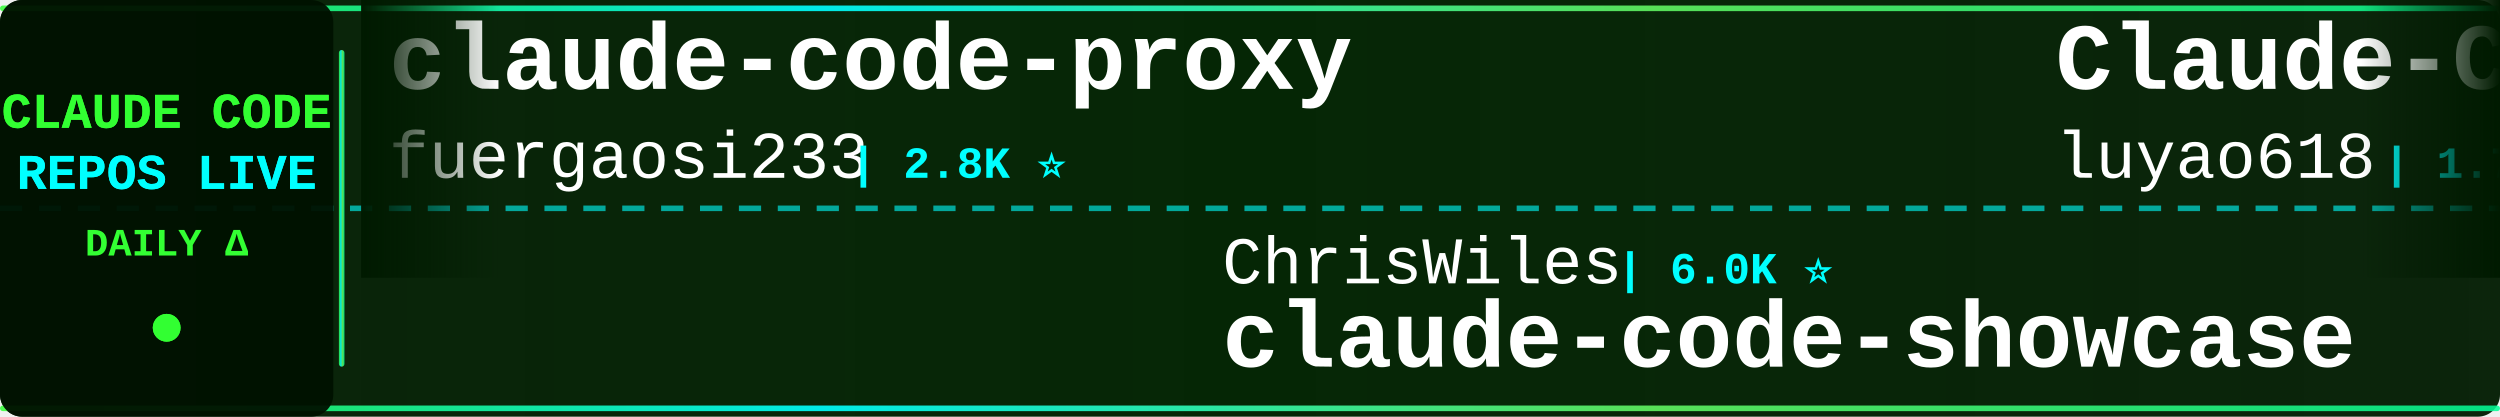
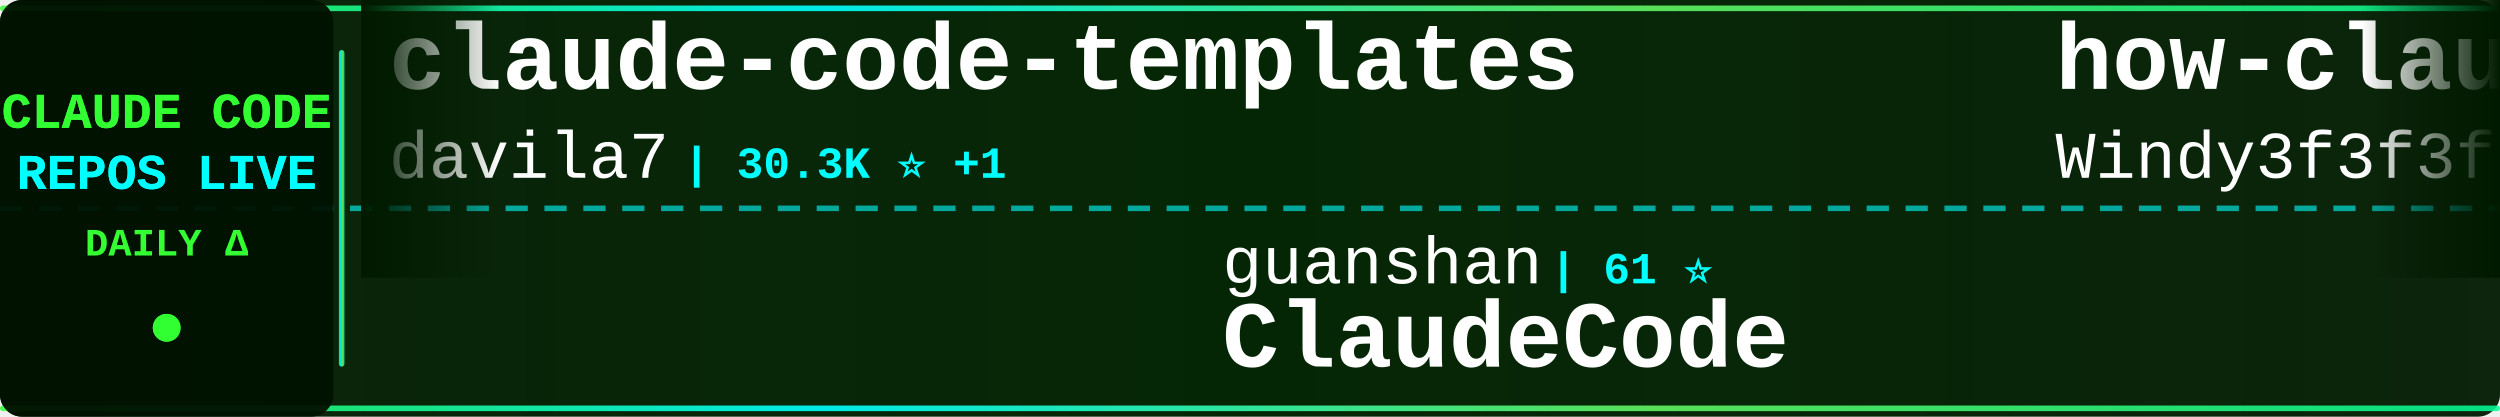
<svg xmlns="http://www.w3.org/2000/svg" width="900" height="150">
  <defs>
    <linearGradient id="tickerBg" x1="0%" y1="0%" x2="100%" y2="0%">
      <stop offset="0%" style="stop-color:#001a00;stop-opacity:0.95" />
      <stop offset="50%" style="stop-color:#002200;stop-opacity:0.98" />
      <stop offset="100%" style="stop-color:#001a00;stop-opacity:0.95" />
    </linearGradient>
    <linearGradient id="borderGrad" x1="0%" y1="0%" x2="100%" y2="0%">
      <stop offset="0%" style="stop-color:#33ff33;stop-opacity:0.85">
        <animate attributeName="stop-opacity" values="0.85;1;0.85" dur="2s" repeatCount="indefinite" />
      </stop>
      <stop offset="33%" style="stop-color:#00ffff;stop-opacity:0.9">
        <animate attributeName="stop-opacity" values="0.9;1;0.9" dur="2.2s" repeatCount="indefinite" />
      </stop>
      <stop offset="66%" style="stop-color:#66ff66;stop-opacity:0.85">
        <animate attributeName="stop-opacity" values="0.85;1;0.85" dur="1.8s" repeatCount="indefinite" />
      </stop>
      <stop offset="100%" style="stop-color:#00ff99;stop-opacity:0.85">
        <animate attributeName="stop-opacity" values="0.85;1;0.85" dur="2s" repeatCount="indefinite" />
      </stop>
    </linearGradient>
    <filter id="textGlow">
      <feGaussianBlur stdDeviation="0.1" result="coloredBlur" />
      <feMerge>
        <feMergeNode in="coloredBlur" />
        <feMergeNode in="SourceGraphic" />
      </feMerge>
    </filter>
    <filter id="metricGlow">
      <feGaussianBlur stdDeviation="0.2" result="coloredBlur" />
      <feMerge>
        <feMergeNode in="coloredBlur" />
        <feMergeNode in="SourceGraphic" />
      </feMerge>
    </filter>
    <linearGradient id="leftFade" x1="0%" y1="0%" x2="100%" y2="0%">
      <stop offset="0%" style="stop-color:#001a00;stop-opacity:1" />
      <stop offset="100%" style="stop-color:#001a00;stop-opacity:0" />
    </linearGradient>
    <linearGradient id="rightFade" x1="0%" y1="0%" x2="100%" y2="0%">
      <stop offset="0%" style="stop-color:#001a00;stop-opacity:0" />
      <stop offset="100%" style="stop-color:#001a00;stop-opacity:1" />
    </linearGradient>
  </defs>
  <rect width="900" height="150" fill="url(#tickerBg)" rx="8" />
  <rect x="0" y="2" width="900" height="2" fill="url(#borderGrad)" rx="1" />
  <rect x="0" y="146" width="900" height="2" fill="url(#borderGrad)" rx="1" />
  <line x1="0" y1="75" x2="900" y2="75" stroke="#00ffff" stroke-width="2" stroke-dasharray="8 6" opacity="0.6" />
  <rect x="0" y="0" width="120" height="150" fill="#001100" opacity="0.95" rx="8" />
  <text x="60" y="46" font-family="'Courier New', monospace" font-size="18" font-weight="bold" fill="#33ff33" text-anchor="middle" filter="url(#textGlow)">
    CLAUDE CODE
  </text>
  <text x="60" y="68" font-family="'Courier New', monospace" font-size="18" font-weight="bold" fill="#00ffff" text-anchor="middle" filter="url(#textGlow)">
    REPOS LIVE
  </text>
  <text x="60" y="92" font-family="'Courier New', monospace" font-size="14" font-weight="bold" fill="#33ff33" text-anchor="middle">
    DAILY Δ
  </text>
  <circle cx="60" cy="118" r="5" fill="#33ff33" filter="url(#metricGlow)">
    <animate attributeName="r" values="4;6;4" dur="1.5s" repeatCount="indefinite" />
    <animate attributeName="opacity" values="0.6;1;0.6" dur="1.5s" repeatCount="indefinite" />
  </circle>
  <rect x="122" y="18" width="2" height="114" fill="url(#borderGrad)" rx="1" />
  <clipPath id="tickerClip">
    <rect x="130" y="0" width="770" height="150" />
  </clipPath>
  <g clip-path="url(#tickerClip)">
    <g id="tickerItems">
      <animateTransform attributeName="transform" attributeType="XML" type="translate" from="0 0" to="-3000 0" dur="54s" repeatCount="indefinite" />
      <g transform="translate(0, 0)">
-         <text x="140" y="32" font-family="'Courier New', monospace" font-size="34" font-weight="bold" fill="#ffffff">claude-code-proxy</text>
-         <text x="140" y="64" font-family="'Courier New', monospace" font-size="24" font-weight="normal" fill="#ffffff" opacity="1.0">fuergaosi233</text>
-         <text x="306" y="64" font-family="'Courier New', monospace" font-size="16" font-weight="bold" fill="#00ffff"> | 2.8K ⭐</text>
+         <text x="140" y="32" font-family="'Courier New', monospace" font-size="34" font-weight="bold" fill="#ffffff">claude-code-templates</text>
+         <text x="140" y="64" font-family="'Courier New', monospace" font-size="24" font-weight="normal" fill="#ffffff" opacity="1.0">davila7</text>
+         <text x="246" y="64" font-family="'Courier New', monospace" font-size="16" font-weight="bold" fill="#00ffff"> | 30.3K ⭐ +1</text>
      </g>
      <g transform="translate(300, 0)">
-         <text x="140" y="102" font-family="'Courier New', monospace" font-size="24" font-weight="normal" fill="#ffffff" opacity="1.0">ChrisWiles</text>
-         <text x="282" y="102" font-family="'Courier New', monospace" font-size="16" font-weight="bold" fill="#00ffff"> | 6.0K ⭐</text>
-         <text x="140" y="132" font-family="'Courier New', monospace" font-size="34" font-weight="bold" fill="#ffffff">claude-code-showcase</text>
+         <text x="140" y="102" font-family="'Courier New', monospace" font-size="24" font-weight="normal" fill="#ffffff" opacity="1.0">guanshan</text>
+         <text x="258" y="102" font-family="'Courier New', monospace" font-size="16" font-weight="bold" fill="#00ffff"> | 61 ⭐</text>
+         <text x="140" y="132" font-family="'Courier New', monospace" font-size="34" font-weight="bold" fill="#ffffff">ClaudeCode</text>
      </g>
      <g transform="translate(600, 0)">
-         <text x="140" y="32" font-family="'Courier New', monospace" font-size="34" font-weight="bold" fill="#ffffff">Claude-Code-Source-Study</text>
-         <text x="140" y="64" font-family="'Courier New', monospace" font-size="24" font-weight="normal" fill="#ffffff" opacity="1.0">luyao618</text>
-         <text x="258" y="64" font-family="'Courier New', monospace" font-size="16" font-weight="bold" fill="#00ffff"> | 1.7K ⭐</text>
+         <text x="140" y="32" font-family="'Courier New', monospace" font-size="34" font-weight="bold" fill="#ffffff">how-claude-code-works</text>
+         <text x="140" y="64" font-family="'Courier New', monospace" font-size="24" font-weight="normal" fill="#ffffff" opacity="1.0">Windy3f3f3f3f</text>
+         <text x="318" y="64" font-family="'Courier New', monospace" font-size="16" font-weight="bold" fill="#00ffff"> | 3.5K ⭐</text>
      </g>
      <g transform="translate(900, 0)">
-         <text x="140" y="102" font-family="'Courier New', monospace" font-size="24" font-weight="normal" fill="#ffffff" opacity="1.0">Chachamaru127</text>
-         <text x="318" y="102" font-family="'Courier New', monospace" font-size="16" font-weight="bold" fill="#00ffff"> | 3.1K ⭐</text>
-         <text x="140" y="132" font-family="'Courier New', monospace" font-size="34" font-weight="bold" fill="#ffffff">claude-code-harness</text>
+         <text x="140" y="102" font-family="'Courier New', monospace" font-size="24" font-weight="normal" fill="#ffffff" opacity="1.0">ghuntley</text>
+         <text x="258" y="102" font-family="'Courier New', monospace" font-size="16" font-weight="bold" fill="#00ffff"> | 990 ⭐ +1</text>
+         <text x="140" y="132" font-family="'Courier New', monospace" font-size="34" font-weight="bold" fill="#ffffff">claude-code-source-code-...</text>
      </g>
      <g transform="translate(1200, 0)">
-         <text x="140" y="32" font-family="'Courier New', monospace" font-size="34" font-weight="bold" fill="#ffffff">claude-code-settings</text>
-         <text x="140" y="64" font-family="'Courier New', monospace" font-size="24" font-weight="normal" fill="#ffffff" opacity="1.0">feiskyer</text>
-         <text x="258" y="64" font-family="'Courier New', monospace" font-size="16" font-weight="bold" fill="#00ffff"> | 1.6K ⭐</text>
+         <text x="140" y="32" font-family="'Courier New', monospace" font-size="34" font-weight="bold" fill="#ffffff">claude-code-guide</text>
+         <text x="140" y="64" font-family="'Courier New', monospace" font-size="24" font-weight="normal" fill="#ffffff" opacity="1.0">Cranot</text>
+         <text x="234" y="64" font-family="'Courier New', monospace" font-size="16" font-weight="bold" fill="#00ffff"> | 2.9K ⭐</text>
      </g>
      <g transform="translate(1500, 0)">
-         <text x="140" y="102" font-family="'Courier New', monospace" font-size="24" font-weight="normal" fill="#ffffff" opacity="1.0">ding113</text>
-         <text x="246" y="102" font-family="'Courier New', monospace" font-size="16" font-weight="bold" fill="#00ffff"> | 3.3K ⭐</text>
-         <text x="140" y="132" font-family="'Courier New', monospace" font-size="34" font-weight="bold" fill="#ffffff">claude-code-hub</text>
+         <text x="140" y="102" font-family="'Courier New', monospace" font-size="24" font-weight="normal" fill="#ffffff" opacity="1.0">frankbria</text>
+         <text x="270" y="102" font-family="'Courier New', monospace" font-size="16" font-weight="bold" fill="#00ffff"> | 9.6K ⭐</text>
+         <text x="140" y="132" font-family="'Courier New', monospace" font-size="34" font-weight="bold" fill="#ffffff">ralph-claude-code</text>
      </g>
      <g transform="translate(1800, 0)">
-         <text x="140" y="32" font-family="'Courier New', monospace" font-size="34" font-weight="bold" fill="#ffffff">ralph-claude-code</text>
-         <text x="140" y="64" font-family="'Courier New', monospace" font-size="24" font-weight="normal" fill="#ffffff" opacity="1.0">frankbria</text>
-         <text x="270" y="64" font-family="'Courier New', monospace" font-size="16" font-weight="bold" fill="#00ffff"> | 9.6K ⭐</text>
+         <text x="140" y="32" font-family="'Courier New', monospace" font-size="34" font-weight="bold" fill="#ffffff">claude-code-action</text>
+         <text x="140" y="64" font-family="'Courier New', monospace" font-size="24" font-weight="normal" fill="#ffffff" opacity="1.0">anthropics</text>
+         <text x="282" y="64" font-family="'Courier New', monospace" font-size="16" font-weight="bold" fill="#00ffff"> | 8.6K ⭐ +1</text>
      </g>
      <g transform="translate(2100, 0)">
-         <text x="140" y="102" font-family="'Courier New', monospace" font-size="24" font-weight="normal" fill="#ffffff" opacity="1.0">lorryjovens-hub</text>
-         <text x="342" y="102" font-family="'Courier New', monospace" font-size="16" font-weight="bold" fill="#00ffff"> | 1.7K ⭐</text>
-         <text x="140" y="132" font-family="'Courier New', monospace" font-size="34" font-weight="bold" fill="#ffffff">claude-code-rust</text>
+         <text x="140" y="102" font-family="'Courier New', monospace" font-size="24" font-weight="normal" fill="#ffffff" opacity="1.0">multica-ai</text>
+         <text x="282" y="102" font-family="'Courier New', monospace" font-size="16" font-weight="bold" fill="#00ffff"> | 203.1K ⭐ +28</text>
+         <text x="140" y="132" font-family="'Courier New', monospace" font-size="34" font-weight="bold" fill="#ffffff">andrej-karpathy-skills</text>
      </g>
      <g transform="translate(2400, 0)">
-         <text x="140" y="32" font-family="'Courier New', monospace" font-size="34" font-weight="bold" fill="#ffffff">Claude-Code</text>
-         <text x="140" y="64" font-family="'Courier New', monospace" font-size="24" font-weight="normal" fill="#ffffff" opacity="1.0">KPR111</text>
-         <text x="234" y="64" font-family="'Courier New', monospace" font-size="16" font-weight="bold" fill="#00ffff"> | 18 ⭐</text>
+         <text x="140" y="32" font-family="'Courier New', monospace" font-size="34" font-weight="bold" fill="#ffffff">awesome-claude-code-suba...</text>
+         <text x="140" y="64" font-family="'Courier New', monospace" font-size="24" font-weight="normal" fill="#ffffff" opacity="1.0">VoltAgent</text>
+         <text x="270" y="64" font-family="'Courier New', monospace" font-size="16" font-weight="bold" fill="#00ffff"> | 24.4K ⭐ +6</text>
      </g>
      <g transform="translate(2700, 0)">
-         <text x="140" y="102" font-family="'Courier New', monospace" font-size="24" font-weight="normal" fill="#ffffff" opacity="1.0">xu-xiang</text>
-         <text x="258" y="102" font-family="'Courier New', monospace" font-size="16" font-weight="bold" fill="#00ffff"> | 1.9K ⭐</text>
-         <text x="140" y="132" font-family="'Courier New', monospace" font-size="34" font-weight="bold" fill="#ffffff">everything-claude-code-z...</text>
+         <text x="140" y="102" font-family="'Courier New', monospace" font-size="24" font-weight="normal" fill="#ffffff" opacity="1.0">OneRedOak</text>
+         <text x="270" y="102" font-family="'Courier New', monospace" font-size="16" font-weight="bold" fill="#00ffff"> | 3.9K ⭐</text>
+         <text x="140" y="132" font-family="'Courier New', monospace" font-size="34" font-weight="bold" fill="#ffffff">claude-code-workflows</text>
      </g>
      <g transform="translate(3000, 0)">
-         <text x="140" y="32" font-family="'Courier New', monospace" font-size="34" font-weight="bold" fill="#ffffff">claude-code-proxy</text>
-         <text x="140" y="64" font-family="'Courier New', monospace" font-size="24" font-weight="normal" fill="#ffffff" opacity="1.0">fuergaosi233</text>
-         <text x="306" y="64" font-family="'Courier New', monospace" font-size="16" font-weight="bold" fill="#00ffff"> | 2.8K ⭐</text>
+         <text x="140" y="32" font-family="'Courier New', monospace" font-size="34" font-weight="bold" fill="#ffffff">claude-code-templates</text>
+         <text x="140" y="64" font-family="'Courier New', monospace" font-size="24" font-weight="normal" fill="#ffffff" opacity="1.0">davila7</text>
+         <text x="246" y="64" font-family="'Courier New', monospace" font-size="16" font-weight="bold" fill="#00ffff"> | 30.3K ⭐ +1</text>
      </g>
      <g transform="translate(3300, 0)">
-         <text x="140" y="102" font-family="'Courier New', monospace" font-size="24" font-weight="normal" fill="#ffffff" opacity="1.0">ChrisWiles</text>
-         <text x="282" y="102" font-family="'Courier New', monospace" font-size="16" font-weight="bold" fill="#00ffff"> | 6.0K ⭐</text>
-         <text x="140" y="132" font-family="'Courier New', monospace" font-size="34" font-weight="bold" fill="#ffffff">claude-code-showcase</text>
+         <text x="140" y="102" font-family="'Courier New', monospace" font-size="24" font-weight="normal" fill="#ffffff" opacity="1.0">guanshan</text>
+         <text x="258" y="102" font-family="'Courier New', monospace" font-size="16" font-weight="bold" fill="#00ffff"> | 61 ⭐</text>
+         <text x="140" y="132" font-family="'Courier New', monospace" font-size="34" font-weight="bold" fill="#ffffff">ClaudeCode</text>
      </g>
      <g transform="translate(3600, 0)">
-         <text x="140" y="32" font-family="'Courier New', monospace" font-size="34" font-weight="bold" fill="#ffffff">Claude-Code-Source-Study</text>
-         <text x="140" y="64" font-family="'Courier New', monospace" font-size="24" font-weight="normal" fill="#ffffff" opacity="1.0">luyao618</text>
-         <text x="258" y="64" font-family="'Courier New', monospace" font-size="16" font-weight="bold" fill="#00ffff"> | 1.7K ⭐</text>
+         <text x="140" y="32" font-family="'Courier New', monospace" font-size="34" font-weight="bold" fill="#ffffff">how-claude-code-works</text>
+         <text x="140" y="64" font-family="'Courier New', monospace" font-size="24" font-weight="normal" fill="#ffffff" opacity="1.0">Windy3f3f3f3f</text>
+         <text x="318" y="64" font-family="'Courier New', monospace" font-size="16" font-weight="bold" fill="#00ffff"> | 3.5K ⭐</text>
      </g>
      <g transform="translate(3900, 0)">
-         <text x="140" y="102" font-family="'Courier New', monospace" font-size="24" font-weight="normal" fill="#ffffff" opacity="1.0">Chachamaru127</text>
-         <text x="318" y="102" font-family="'Courier New', monospace" font-size="16" font-weight="bold" fill="#00ffff"> | 3.1K ⭐</text>
-         <text x="140" y="132" font-family="'Courier New', monospace" font-size="34" font-weight="bold" fill="#ffffff">claude-code-harness</text>
+         <text x="140" y="102" font-family="'Courier New', monospace" font-size="24" font-weight="normal" fill="#ffffff" opacity="1.0">ghuntley</text>
+         <text x="258" y="102" font-family="'Courier New', monospace" font-size="16" font-weight="bold" fill="#00ffff"> | 990 ⭐ +1</text>
+         <text x="140" y="132" font-family="'Courier New', monospace" font-size="34" font-weight="bold" fill="#ffffff">claude-code-source-code-...</text>
      </g>
    </g>
  </g>
  <rect x="130" y="0" width="50" height="100" fill="url(#leftFade)" />
  <rect x="850" y="0" width="50" height="100" fill="url(#rightFade)" />
</svg>
